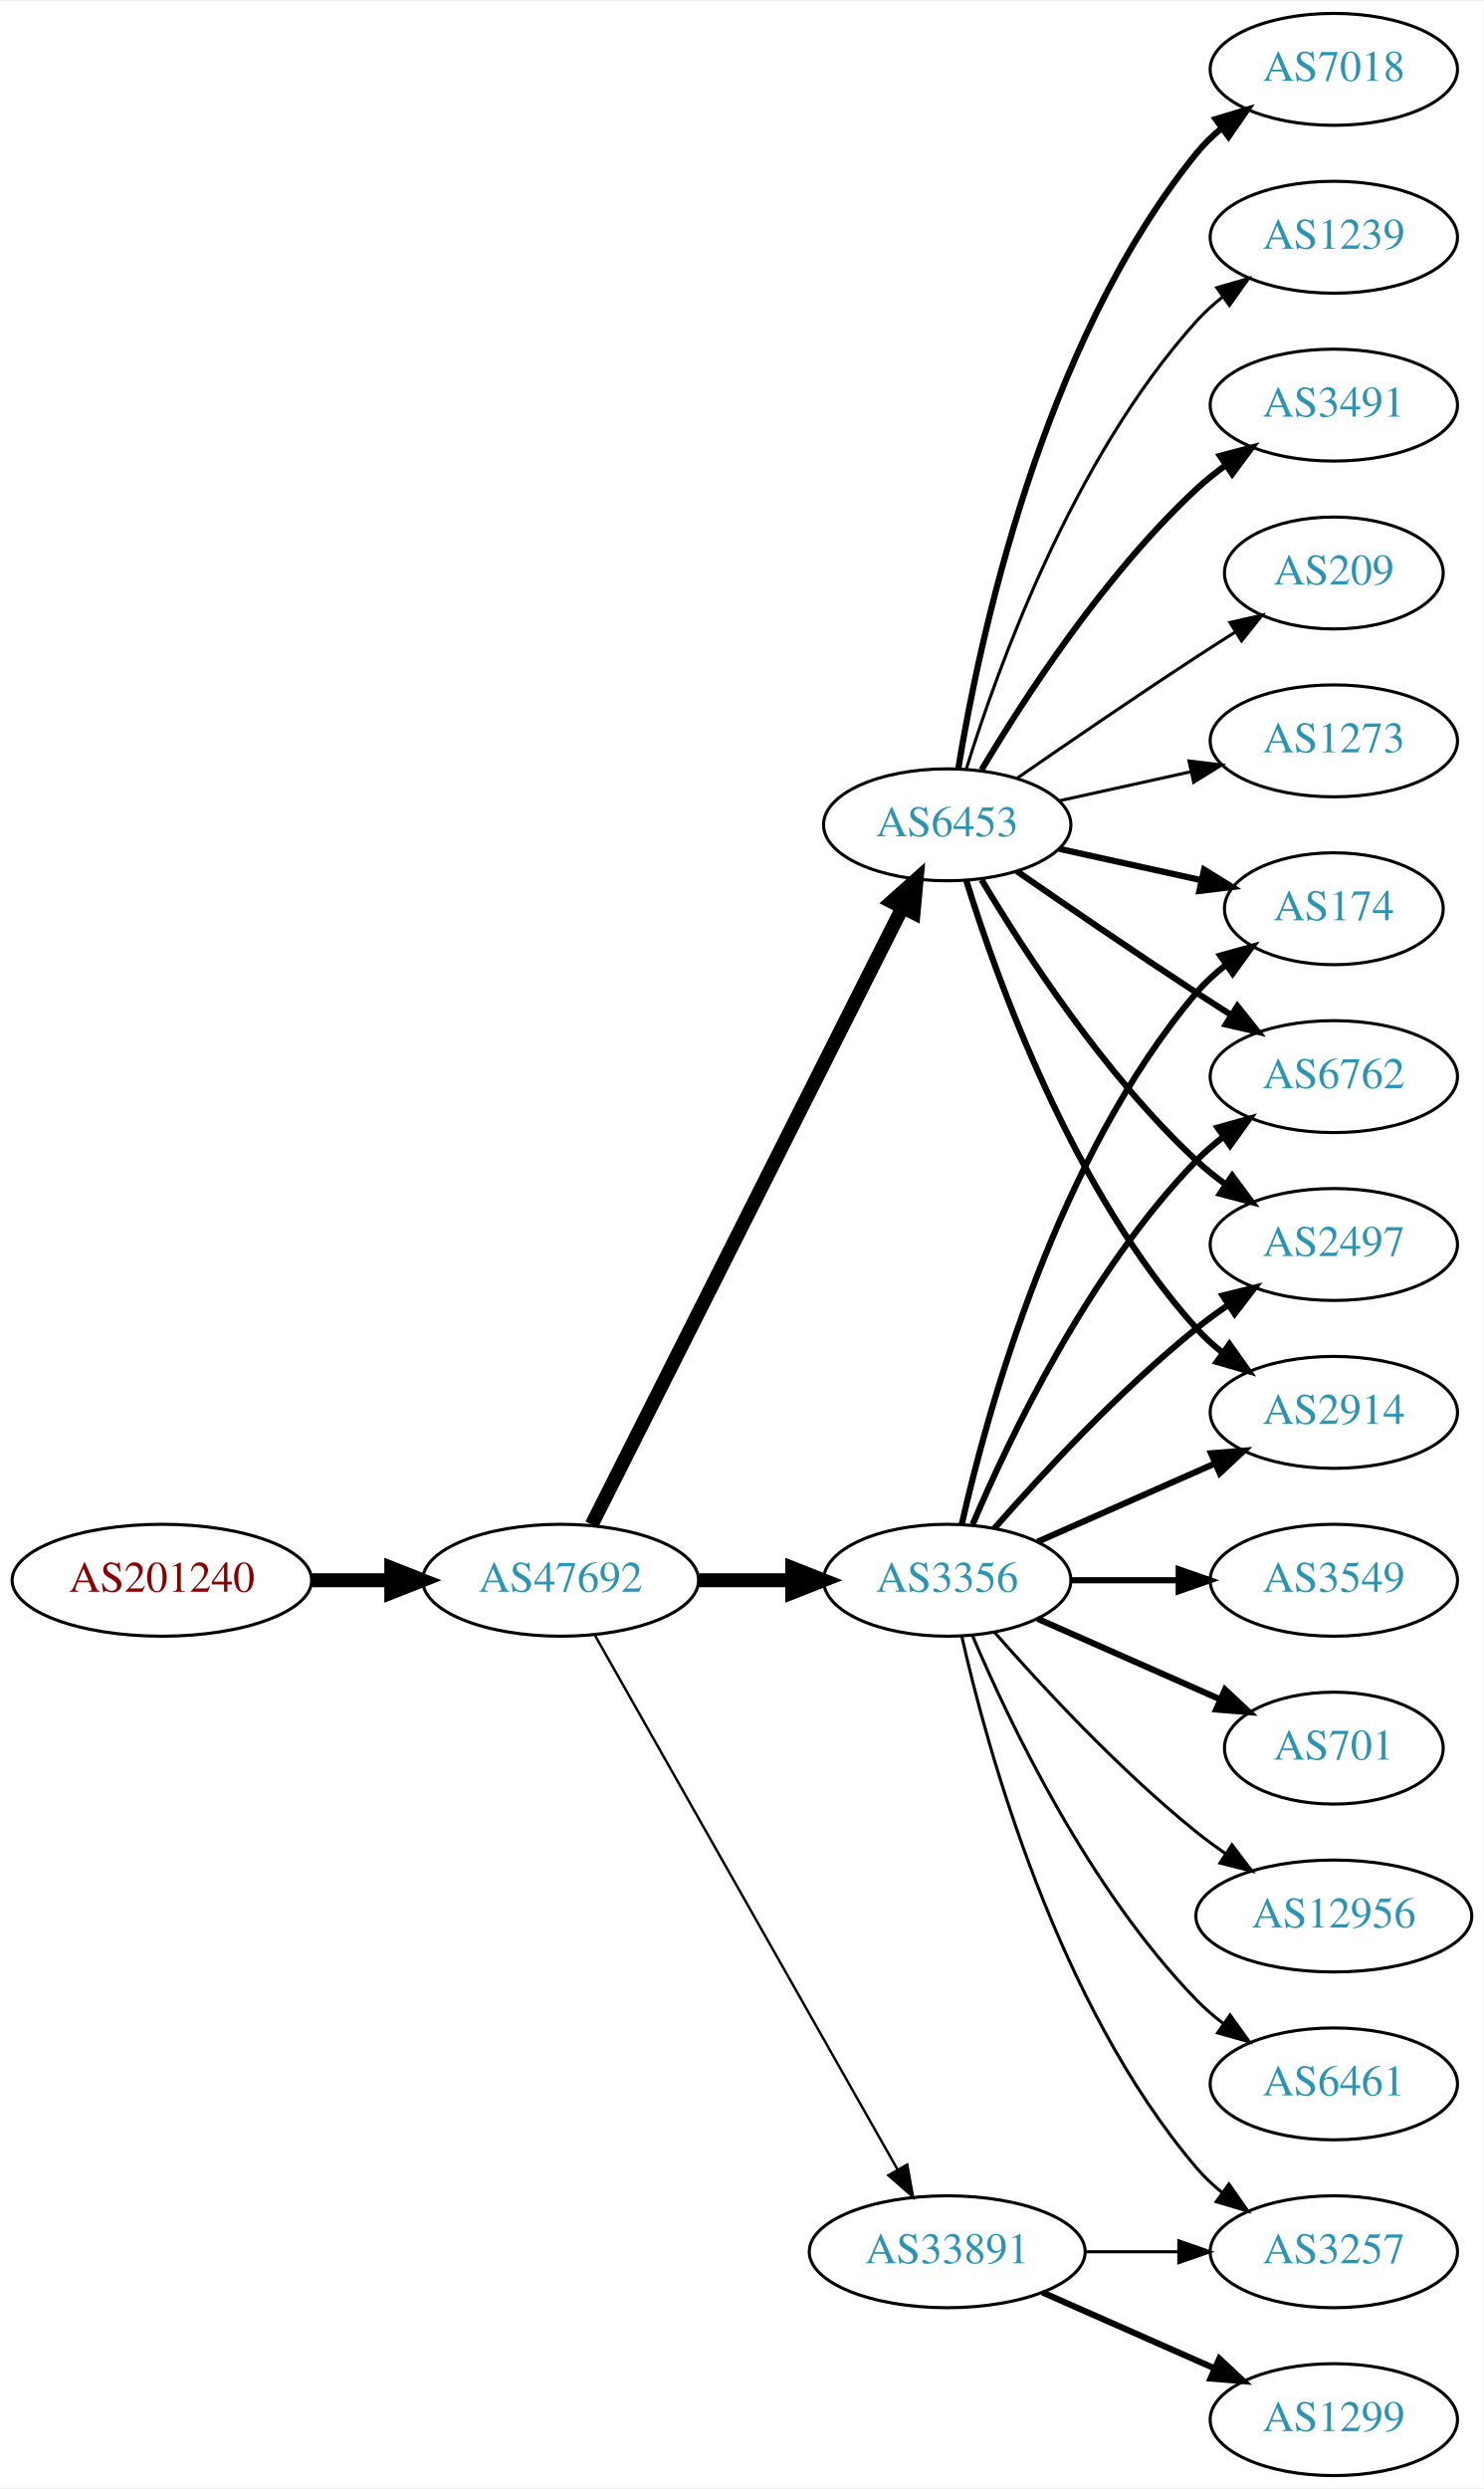
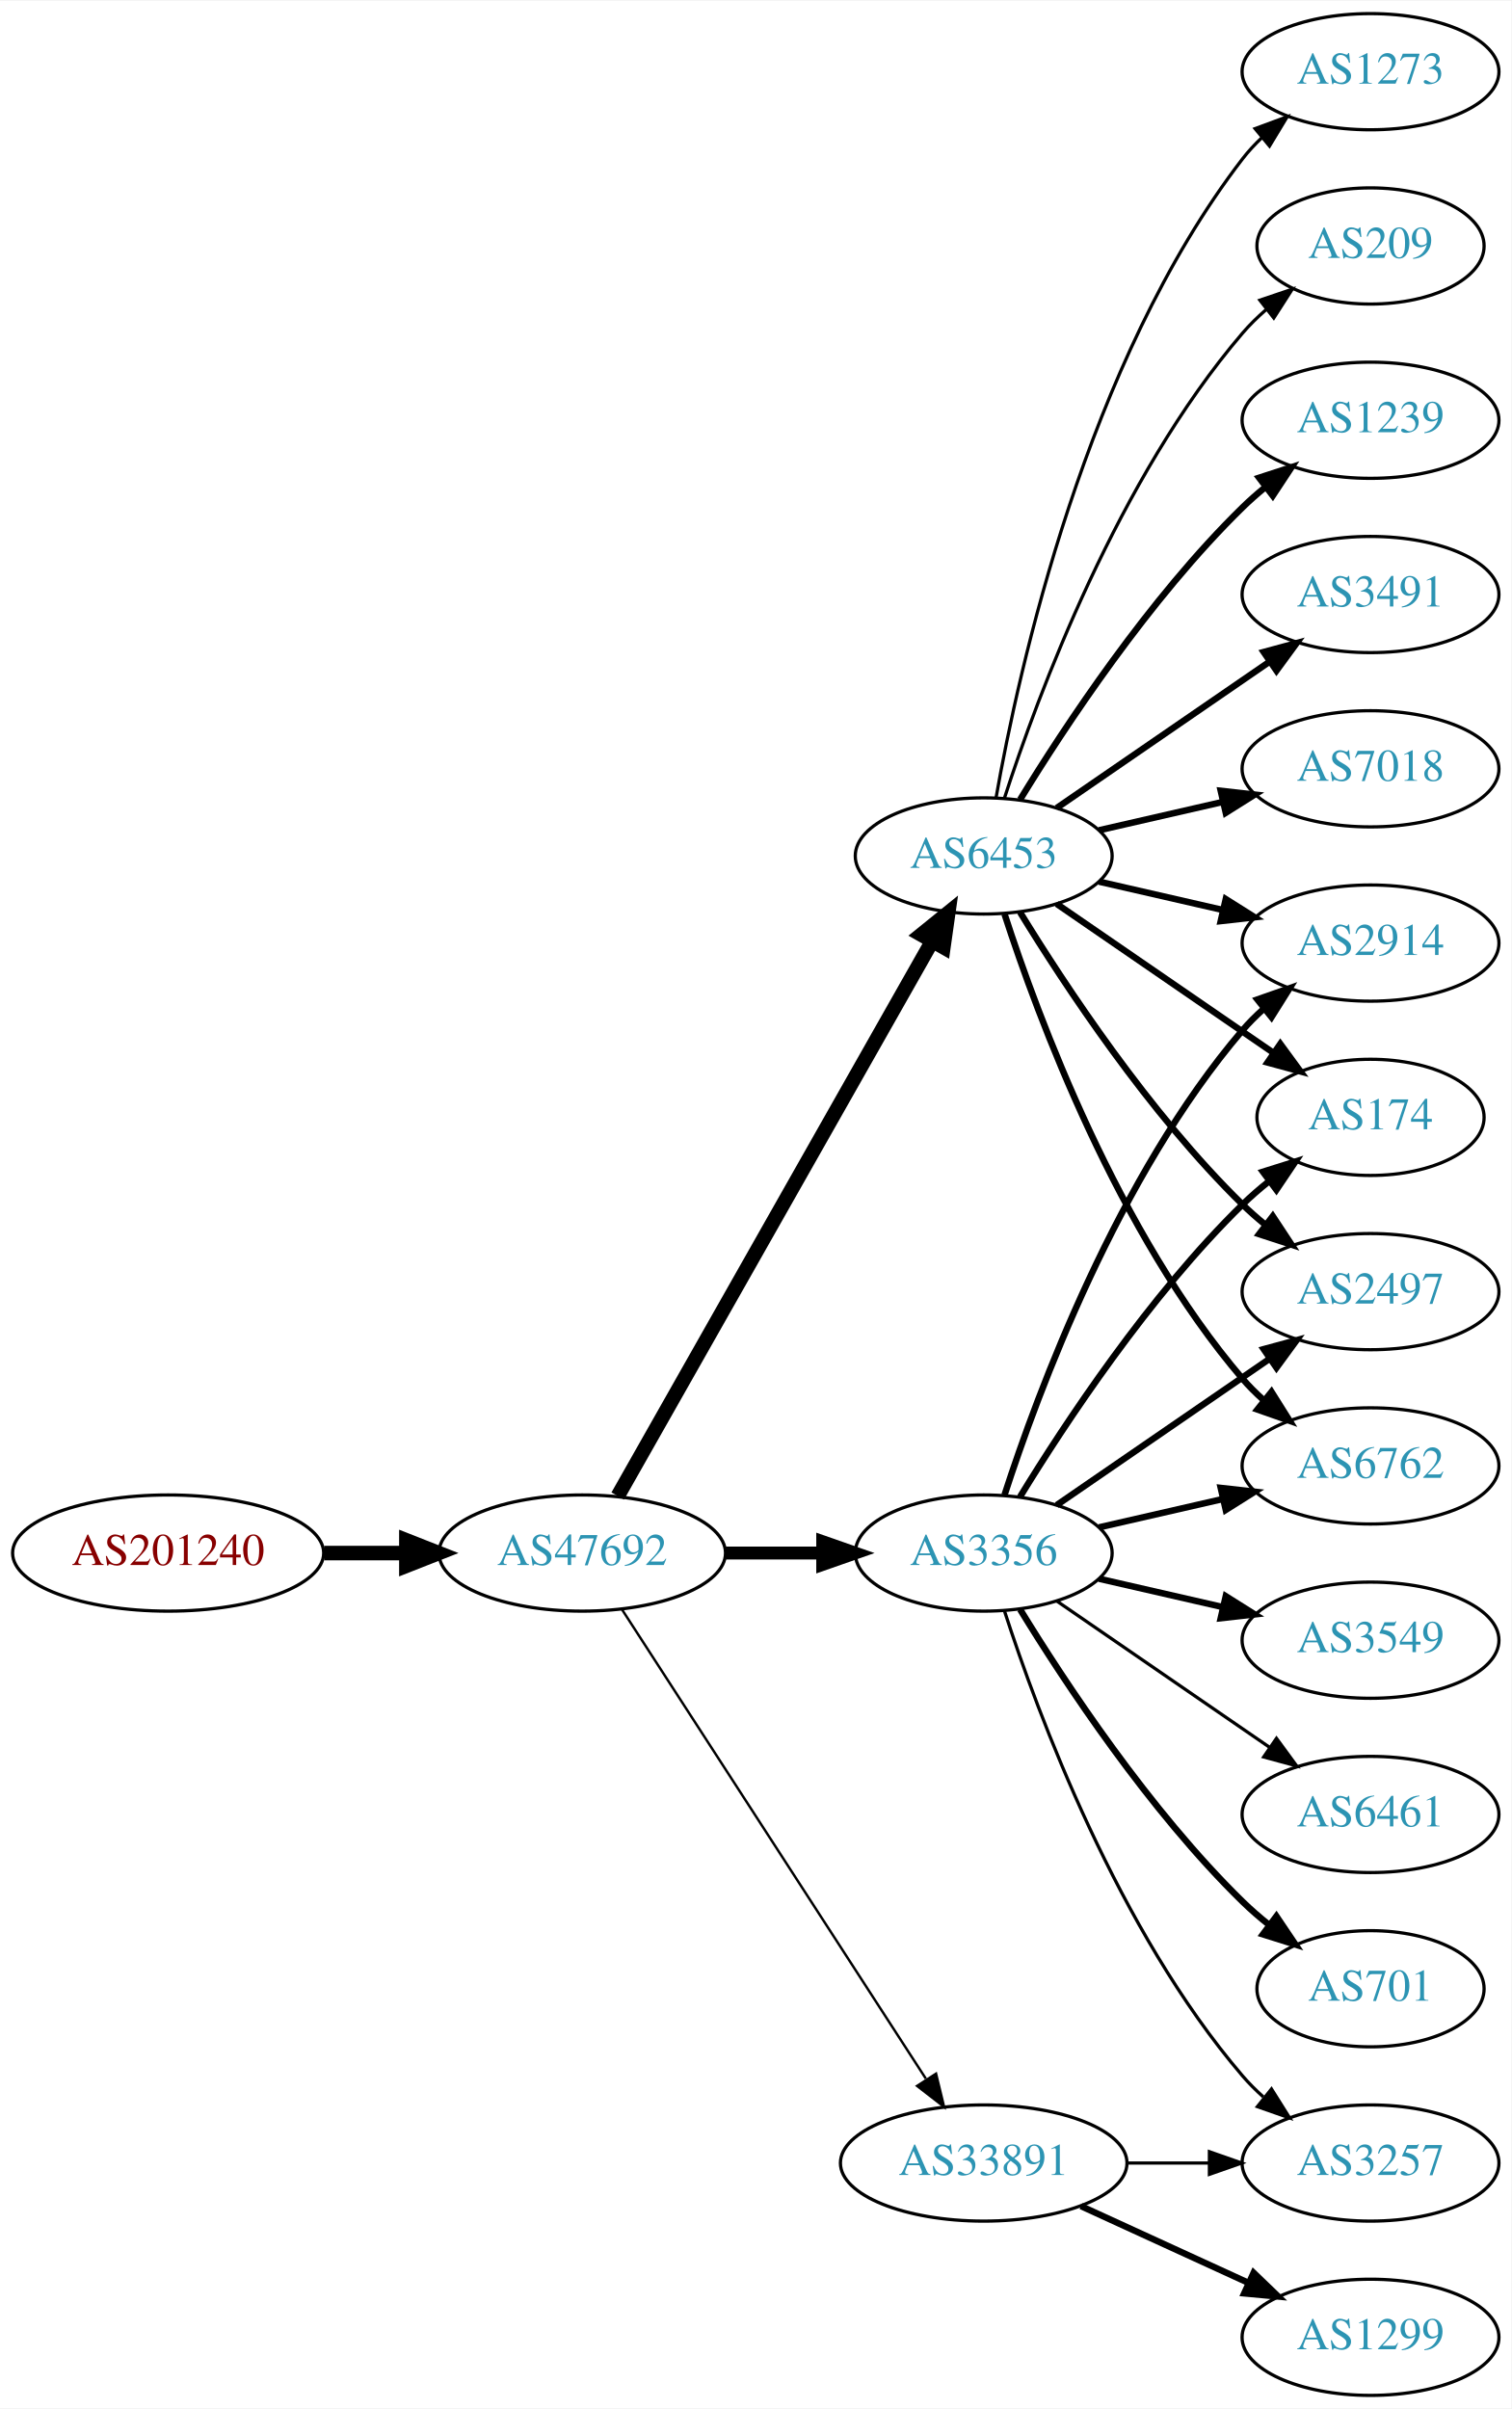
- <svg xmlns="http://www.w3.org/2000/svg" xmlns:xlink="http://www.w3.org/1999/xlink" width="477pt" height="800pt" viewBox="0.00 0.00 477.37 800.00">
-   <g id="graph0" class="graph" transform="scale(1 1) rotate(0) translate(4 796)">
-     <polygon fill="white" stroke="none" points="-4,4 -4,-796 473.368,-796 473.368,4 -4,4" />
+ <svg xmlns="http://www.w3.org/2000/svg" xmlns:xlink="http://www.w3.org/1999/xlink" width="468pt" height="746pt" viewBox="0.00 0.00 468.27 746.00">
+   <g id="graph0" class="graph" transform="scale(1 1) rotate(0) translate(4 742)">
+     <polygon fill="white" stroke="none" points="-4,4 -4,-742 464.269,-742 464.269,4 -4,4" />
    <g id="node1" class="node">
      <g id="a_node1">
        <a xlink:href="/asn/201240" xlink:title="AS201240 ~ OpenIoT [AT]">
-           <ellipse fill="#ffffff" stroke="black" cx="48.096" cy="-288" rx="48.192" ry="18" />
-           <text text-anchor="middle" x="48.096" y="-284.3" font-family="Times,serif" font-size="14.00" fill="#880000">AS201240</text>
+           <ellipse fill="#ffffff" stroke="black" cx="48.096" cy="-261" rx="48.192" ry="18" />
+           <text text-anchor="middle" x="48.096" y="-257.3" font-family="Times,serif" font-size="14.00" fill="#880000">AS201240</text>
        </a>
      </g>
    </g>
    <g id="node2" class="node">
      <g id="a_node2">
        <a xlink:href="/asn/47692" xlink:title="AS47692 ~ Nessus GmbH [AT]">
-           <ellipse fill="#ffffff" stroke="black" cx="176.388" cy="-288" rx="44.393" ry="18" />
-           <text text-anchor="middle" x="176.388" y="-284.3" font-family="Times,serif" font-size="14.00" fill="#2c94b3">AS47692</text>
+           <ellipse fill="#ffffff" stroke="black" cx="176.388" cy="-261" rx="44.393" ry="18" />
+           <text text-anchor="middle" x="176.388" y="-257.3" font-family="Times,serif" font-size="14.00" fill="#2c94b3">AS47692</text>
        </a>
      </g>
    </g>
    <g id="edge1" class="edge">
-       <path fill="none" stroke="black" stroke-width="4.5" d="M96.481,-288C104.742,-288 113.386,-288 121.799,-288" />
-       <polygon fill="black" stroke="black" stroke-width="4.5" points="121.904,-291.938 131.904,-288 121.904,-284.063 121.904,-291.938" />
+       <path fill="none" stroke="black" stroke-width="4.5" d="M96.481,-261C104.742,-261 113.386,-261 121.799,-261" />
+       <polygon fill="black" stroke="black" stroke-width="4.5" points="121.904,-264.938 131.904,-261 121.904,-257.063 121.904,-264.938" />
    </g>
    <g id="node3" class="node">
      <g id="a_node3">
        <a xlink:href="/asn/3356" xlink:title="AS3356 ~ Level 3 Parent, LLC [US]">
-           <ellipse fill="#ffffff" stroke="black" cx="300.78" cy="-288" rx="39.794" ry="18" />
-           <text text-anchor="middle" x="300.78" y="-284.3" font-family="Times,serif" font-size="14.00" fill="#2c94b3">AS3356</text>
+           <ellipse fill="#ffffff" stroke="black" cx="300.78" cy="-261" rx="39.794" ry="18" />
+           <text text-anchor="middle" x="300.78" y="-257.3" font-family="Times,serif" font-size="14.00" fill="#2c94b3">AS3356</text>
        </a>
      </g>
    </g>
    <g id="edge2" class="edge">
-       <path fill="none" stroke="black" stroke-width="4.5" d="M220.883,-288C230.572,-288 240.909,-288 250.802,-288" />
-       <polygon fill="black" stroke="black" stroke-width="4.5" points="250.904,-291.938 260.904,-288 250.904,-284.063 250.904,-291.938" />
+       <path fill="none" stroke="black" stroke-width="4" d="M220.883,-261C230.572,-261 240.909,-261 250.802,-261" />
+       <polygon fill="black" stroke="black" stroke-width="4" points="250.904,-264.5 260.904,-261 250.904,-257.5 250.904,-264.5" />
    </g>
    <g id="node4" class="node">
      <g id="a_node4">
        <a xlink:href="/asn/6453" xlink:title="AS6453 ~ TATA COMMUNICATIONS (AMERICA) INC [US]">
-           <ellipse fill="#ffffff" stroke="black" cx="300.78" cy="-531" rx="39.794" ry="18" />
-           <text text-anchor="middle" x="300.78" y="-527.3" font-family="Times,serif" font-size="14.00" fill="#2c94b3">AS6453</text>
+           <ellipse fill="#ffffff" stroke="black" cx="300.78" cy="-477" rx="39.794" ry="18" />
+           <text text-anchor="middle" x="300.78" y="-473.3" font-family="Times,serif" font-size="14.00" fill="#2c94b3">AS6453</text>
        </a>
      </g>
    </g>
    <g id="edge3" class="edge">
-       <path fill="none" stroke="black" stroke-width="4.5" d="M186.387,-305.868C207.659,-348.101 261.134,-454.272 286.295,-504.227" />
-       <polygon fill="black" stroke="black" stroke-width="4.5" points="282.917,-506.273 290.932,-513.433 289.95,-502.731 282.917,-506.273" />
+       <path fill="none" stroke="black" stroke-width="4.5" d="M187.403,-278.676C208.883,-316.584 259.477,-405.873 284.797,-450.559" />
+       <polygon fill="black" stroke="black" stroke-width="4.5" points="281.441,-452.623 289.797,-459.383 288.293,-448.741 281.441,-452.623" />
    </g>
    <g id="node5" class="node">
      <g id="a_node5">
        <a xlink:href="/asn/33891" xlink:title="AS33891 ~ CORE-BACKBONE GMBH GLOBAL NETWORK [DE]">
          <ellipse fill="#ffffff" stroke="black" cx="300.78" cy="-72" rx="44.393" ry="18" />
          <text text-anchor="middle" x="300.78" y="-68.3" font-family="Times,serif" font-size="14.00" fill="#2c94b3">AS33891</text>
        </a>
      </g>
    </g>
    <g id="edge4" class="edge">
-       <path fill="none" stroke="black" stroke-width="0.794" d="M187.403,-270.324C208.883,-232.416 259.477,-143.127 284.797,-98.442" />
-       <polygon fill="black" stroke="black" stroke-width="0.794" points="287.912,-100.043 289.797,-89.618 281.822,-96.592 287.912,-100.043" />
+       <path fill="none" stroke="black" stroke-width="0.75" d="M188.683,-243.558C210.268,-210.225 257.484,-137.314 282.856,-98.134" />
+       <polygon fill="black" stroke="black" stroke-width="0.75" points="286.014,-99.696 288.512,-89.4 280.139,-95.891 286.014,-99.696" />
    </g>
    <g id="node6" class="node">
      <g id="a_node6">
        <a xlink:href="/asn/2914" xlink:title="AS2914 ~ NTT America, Inc. [US]">
-           <ellipse fill="#ffffff" stroke="black" cx="425.172" cy="-342" rx="39.794" ry="18" />
-           <text text-anchor="middle" x="425.172" y="-338.3" font-family="Times,serif" font-size="14.00" fill="#2c94b3">AS2914</text>
+           <ellipse fill="#ffffff" stroke="black" cx="420.622" cy="-450" rx="39.794" ry="18" />
+           <text text-anchor="middle" x="420.622" y="-446.3" font-family="Times,serif" font-size="14.00" fill="#2c94b3">AS2914</text>
        </a>
      </g>
    </g>
    <g id="edge5" class="edge">
-       <path fill="none" stroke="black" stroke-width="2" d="M329.859,-300.389C346.807,-307.866 368.604,-317.483 386.974,-325.588" />
-       <polygon fill="black" stroke="black" stroke-width="2" points="385.661,-328.834 396.223,-329.669 388.487,-322.43 385.661,-328.834" />
+       <path fill="none" stroke="black" stroke-width="2" d="M307.227,-278.991C317.541,-310.816 342.403,-377.927 380.976,-423 382.922,-425.274 385.1,-427.449 387.404,-429.507" />
+       <polygon fill="black" stroke="black" stroke-width="2" points="385.574,-432.524 395.573,-436.027 389.941,-427.053 385.574,-432.524" />
    </g>
    <g id="node7" class="node">
      <g id="a_node7">
-         <a xlink:href="/asn/174" xlink:title="AS174 ~ Cogent Communications [US]">
-           <ellipse fill="#ffffff" stroke="black" cx="425.172" cy="-504" rx="35.194" ry="18" />
-           <text text-anchor="middle" x="425.172" y="-500.3" font-family="Times,serif" font-size="14.00" fill="#2c94b3">AS174</text>
+         <a xlink:href="/asn/3549" xlink:title="AS3549 ~ Level 3 Parent, LLC [US]">
+           <ellipse fill="#ffffff" stroke="black" cx="420.622" cy="-234" rx="39.794" ry="18" />
+           <text text-anchor="middle" x="420.622" y="-230.3" font-family="Times,serif" font-size="14.00" fill="#2c94b3">AS3549</text>
        </a>
      </g>
    </g>
    <g id="edge6" class="edge">
-       <path fill="none" stroke="black" stroke-width="2" d="M305.474,-306.075C313.613,-342.148 336.046,-424.14 380.976,-477 383.746,-480.26 387.012,-483.252 390.488,-485.961" />
-       <polygon fill="black" stroke="black" stroke-width="2" points="388.631,-488.932 398.841,-491.761 392.623,-483.182 388.631,-488.932" />
+       <path fill="none" stroke="black" stroke-width="2" d="M336.499,-253.045C348.499,-250.296 362.12,-247.175 374.812,-244.267" />
+       <polygon fill="black" stroke="black" stroke-width="2" points="375.778,-247.636 384.744,-241.991 374.215,-240.813 375.778,-247.636" />
    </g>
    <g id="node8" class="node">
      <g id="a_node8">
-         <a xlink:href="/asn/701" xlink:title="AS701 ~ UUNET [US]">
-           <ellipse fill="#ffffff" stroke="black" cx="425.172" cy="-234" rx="35.194" ry="18" />
-           <text text-anchor="middle" x="425.172" y="-230.3" font-family="Times,serif" font-size="14.00" fill="#2c94b3">AS701</text>
+         <a xlink:href="/asn/174" xlink:title="AS174 ~ Cogent Communications [US]">
+           <ellipse fill="#ffffff" stroke="black" cx="420.622" cy="-396" rx="35.194" ry="18" />
+           <text text-anchor="middle" x="420.622" y="-392.3" font-family="Times,serif" font-size="14.00" fill="#2c94b3">AS174</text>
        </a>
      </g>
    </g>
    <g id="edge7" class="edge">
-       <path fill="none" stroke="black" stroke-width="2" d="M329.859,-275.611C347.288,-267.922 369.845,-257.969 388.528,-249.726" />
-       <polygon fill="black" stroke="black" stroke-width="2" points="390.162,-252.831 397.898,-245.592 387.336,-246.427 390.162,-252.831" />
+       <path fill="none" stroke="black" stroke-width="2" d="M312.045,-278.44C325.854,-300.991 352.043,-340.722 380.976,-369 383.511,-371.478 386.295,-373.89 389.17,-376.188" />
+       <polygon fill="black" stroke="black" stroke-width="2" points="387.279,-379.144 397.387,-382.321 391.466,-373.535 387.279,-379.144" />
    </g>
    <g id="node9" class="node">
      <g id="a_node9">
-         <a xlink:href="/asn/12956" xlink:title="AS12956 ~ TELXIUS [ES]">
-           <ellipse fill="#ffffff" stroke="black" cx="425.172" cy="-180" rx="44.393" ry="18" />
-           <text text-anchor="middle" x="425.172" y="-176.3" font-family="Times,serif" font-size="14.00" fill="#2c94b3">AS12956</text>
+         <a xlink:href="/asn/2497" xlink:title="AS2497 ~ Internet Initiative Japan Inc. [JP]">
+           <ellipse fill="#ffffff" stroke="black" cx="420.622" cy="-342" rx="39.794" ry="18" />
+           <text text-anchor="middle" x="420.622" y="-338.3" font-family="Times,serif" font-size="14.00" fill="#2c94b3">AS2497</text>
        </a>
      </g>
    </g>
    <g id="edge8" class="edge">
-       <path fill="none" stroke="black" d="M315.932,-271.337C331.034,-254.106 356.155,-226.976 380.976,-207 383.904,-204.643 387.05,-202.325 390.262,-200.098" />
-       <polygon fill="black" stroke="black" points="392.397,-202.882 398.81,-194.448 388.538,-197.042 392.397,-202.882" />
+       <path fill="none" stroke="black" stroke-width="2" d="M323.394,-275.857C341.882,-288.565 368.696,-306.995 389.326,-321.175" />
+       <polygon fill="black" stroke="black" stroke-width="2" points="387.522,-324.183 397.746,-326.963 391.488,-318.414 387.522,-324.183" />
    </g>
    <g id="node10" class="node">
      <g id="a_node10">
        <a xlink:href="/asn/6461" xlink:title="AS6461 ~ Zayo Bandwidth [US]">
-           <ellipse fill="#ffffff" stroke="black" cx="425.172" cy="-126" rx="39.794" ry="18" />
-           <text text-anchor="middle" x="425.172" y="-122.3" font-family="Times,serif" font-size="14.00" fill="#2c94b3">AS6461</text>
+           <ellipse fill="#ffffff" stroke="black" cx="420.622" cy="-180" rx="39.794" ry="18" />
+           <text text-anchor="middle" x="420.622" y="-176.3" font-family="Times,serif" font-size="14.00" fill="#2c94b3">AS6461</text>
        </a>
      </g>
    </g>
    <g id="edge9" class="edge">
-       <path fill="none" stroke="black" d="M308.97,-270.025C320.737,-242.318 346.312,-188.652 380.976,-153 383.596,-150.305 386.537,-147.761 389.619,-145.392" />
-       <polygon fill="black" stroke="black" points="391.795,-148.141 397.988,-139.545 387.786,-142.403 391.795,-148.141" />
+       <path fill="none" stroke="black" d="M323.394,-246.143C341.882,-233.435 368.696,-215.005 389.326,-200.825" />
+       <polygon fill="black" stroke="black" points="391.488,-203.586 397.746,-195.037 387.522,-197.817 391.488,-203.586" />
    </g>
    <g id="node11" class="node">
      <g id="a_node11">
        <a xlink:href="/asn/6762" xlink:title="AS6762 ~ TELECOM ITALIA SPARKLE S.p.A. [IT]">
-           <ellipse fill="#ffffff" stroke="black" cx="425.172" cy="-450" rx="39.794" ry="18" />
-           <text text-anchor="middle" x="425.172" y="-446.3" font-family="Times,serif" font-size="14.00" fill="#2c94b3">AS6762</text>
+           <ellipse fill="#ffffff" stroke="black" cx="420.622" cy="-288" rx="39.794" ry="18" />
+           <text text-anchor="middle" x="420.622" y="-284.3" font-family="Times,serif" font-size="14.00" fill="#2c94b3">AS6762</text>
        </a>
      </g>
    </g>
    <g id="edge10" class="edge">
-       <path fill="none" stroke="black" stroke-width="2" d="M308.97,-305.975C320.737,-333.682 346.312,-387.348 380.976,-423 383.596,-425.695 386.537,-428.239 389.619,-430.608" />
-       <polygon fill="black" stroke="black" stroke-width="2" points="387.786,-433.597 397.988,-436.455 391.795,-427.859 387.786,-433.597" />
+       <path fill="none" stroke="black" stroke-width="2" d="M336.499,-268.955C348.499,-271.704 362.12,-274.825 374.812,-277.733" />
+       <polygon fill="black" stroke="black" stroke-width="2" points="374.215,-281.187 384.744,-280.009 375.778,-274.364 374.215,-281.187" />
    </g>
    <g id="node12" class="node">
      <g id="a_node12">
-         <a xlink:href="/asn/3549" xlink:title="AS3549 ~ Level 3 Parent, LLC [US]">
-           <ellipse fill="#ffffff" stroke="black" cx="425.172" cy="-288" rx="39.794" ry="18" />
-           <text text-anchor="middle" x="425.172" y="-284.3" font-family="Times,serif" font-size="14.00" fill="#2c94b3">AS3549</text>
+         <a xlink:href="/asn/701" xlink:title="AS701 ~ UUNET [US]">
+           <ellipse fill="#ffffff" stroke="black" cx="420.622" cy="-126" rx="35.194" ry="18" />
+           <text text-anchor="middle" x="420.622" y="-122.3" font-family="Times,serif" font-size="14.00" fill="#2c94b3">AS701</text>
        </a>
      </g>
    </g>
    <g id="edge11" class="edge">
-       <path fill="none" stroke="black" stroke-width="2" d="M340.505,-288C351.444,-288 363.494,-288 374.961,-288" />
-       <polygon fill="black" stroke="black" stroke-width="2" points="375.278,-291.5 385.278,-288 375.278,-284.5 375.278,-291.5" />
+       <path fill="none" stroke="black" stroke-width="2" d="M312.045,-243.56C325.854,-221.009 352.043,-181.278 380.976,-153 383.511,-150.522 386.295,-148.11 389.17,-145.812" />
+       <polygon fill="black" stroke="black" stroke-width="2" points="391.466,-148.465 397.387,-139.679 387.279,-142.856 391.466,-148.465" />
    </g>
    <g id="node13" class="node">
      <g id="a_node13">
-         <a xlink:href="/asn/2497" xlink:title="AS2497 ~ Internet Initiative Japan Inc. [JP]">
-           <ellipse fill="#ffffff" stroke="black" cx="425.172" cy="-396" rx="39.794" ry="18" />
-           <text text-anchor="middle" x="425.172" y="-392.3" font-family="Times,serif" font-size="14.00" fill="#2c94b3">AS2497</text>
+         <a xlink:href="/asn/3257" xlink:title="AS3257 ~ GTT [DE]">
+           <ellipse fill="#ffffff" stroke="black" cx="420.622" cy="-72" rx="39.794" ry="18" />
+           <text text-anchor="middle" x="420.622" y="-68.3" font-family="Times,serif" font-size="14.00" fill="#2c94b3">AS3257</text>
        </a>
      </g>
    </g>
    <g id="edge12" class="edge">
-       <path fill="none" stroke="black" stroke-width="2" d="M315.932,-304.663C331.034,-321.894 356.155,-349.024 380.976,-369 384.231,-371.62 387.756,-374.192 391.341,-376.646" />
-       <polygon fill="black" stroke="black" stroke-width="2" points="389.429,-379.577 399.714,-382.121 393.26,-373.719 389.429,-379.577" />
+       <path fill="none" stroke="black" d="M307.227,-243.009C317.541,-211.184 342.403,-144.073 380.976,-99 382.922,-96.726 385.1,-94.551 387.404,-92.493" />
+       <polygon fill="black" stroke="black" points="389.941,-94.947 395.573,-85.973 385.574,-89.476 389.941,-94.947" />
+     </g>
+     <g id="edge18" class="edge">
+       <path fill="none" stroke="black" stroke-width="2" d="M336.499,-469.045C348.499,-466.296 362.12,-463.175 374.812,-460.267" />
+       <polygon fill="black" stroke="black" stroke-width="2" points="375.778,-463.636 384.744,-457.991 374.215,-456.813 375.778,-463.636" />
+     </g>
+     <g id="edge17" class="edge">
+       <path fill="none" stroke="black" stroke-width="2" d="M323.394,-462.143C342.231,-449.195 369.711,-430.307 390.487,-416.027" />
+       <polygon fill="black" stroke="black" stroke-width="2" points="392.677,-418.768 398.935,-410.219 388.712,-412.999 392.677,-418.768" />
+     </g>
+     <g id="edge19" class="edge">
+       <path fill="none" stroke="black" stroke-width="2" d="M312.045,-459.56C325.854,-437.009 352.043,-397.278 380.976,-369 383.116,-366.908 385.433,-364.863 387.833,-362.894" />
+       <polygon fill="black" stroke="black" stroke-width="2" points="390.343,-365.382 396.175,-356.536 386.1,-359.815 390.343,-365.382" />
+     </g>
+     <g id="edge13" class="edge">
+       <path fill="none" stroke="black" stroke-width="2" d="M307.227,-459.009C317.541,-427.184 342.403,-360.073 380.976,-315 382.922,-312.726 385.1,-310.551 387.404,-308.493" />
+       <polygon fill="black" stroke="black" stroke-width="2" points="389.941,-310.947 395.573,-301.973 385.574,-305.476 389.941,-310.947" />
    </g>
    <g id="node14" class="node">
      <g id="a_node14">
-         <a xlink:href="/asn/3257" xlink:title="AS3257 ~ GTT [DE]">
-           <ellipse fill="#ffffff" stroke="black" cx="425.172" cy="-72" rx="39.794" ry="18" />
-           <text text-anchor="middle" x="425.172" y="-68.3" font-family="Times,serif" font-size="14.00" fill="#2c94b3">AS3257</text>
-         </a>
-       </g>
-     </g>
-     <g id="edge13" class="edge">
-       <path fill="none" stroke="black" d="M305.474,-269.925C313.613,-233.852 336.046,-151.86 380.976,-99 383.41,-96.136 386.227,-93.479 389.231,-91.039" />
-       <polygon fill="black" stroke="black" points="391.42,-93.776 397.492,-85.094 387.331,-88.095 391.42,-93.776" />
-     </g>
-     <g id="edge18" class="edge">
-       <path fill="none" stroke="black" stroke-width="2" d="M306.918,-513.06C316.82,-481.021 341.158,-413.188 380.976,-369 383.492,-366.208 386.363,-363.599 389.402,-361.188" />
-       <polygon fill="black" stroke="black" stroke-width="2" points="391.586,-363.93 397.71,-355.285 387.531,-358.224 391.586,-363.93" />
+         <a xlink:href="/asn/1239" xlink:title="AS1239 ~ Sprint [US]">
+           <ellipse fill="#ffffff" stroke="black" cx="420.622" cy="-612" rx="39.794" ry="18" />
+           <text text-anchor="middle" x="420.622" y="-608.3" font-family="Times,serif" font-size="14.00" fill="#2c94b3">AS1239</text>
+         </a>
+       </g>
    </g>
    <g id="edge14" class="edge">
-       <path fill="none" stroke="black" stroke-width="2" d="M336.852,-523.263C351.086,-520.123 367.641,-516.471 382.485,-513.196" />
-       <polygon fill="black" stroke="black" stroke-width="2" points="383.428,-516.572 392.439,-511 381.92,-509.737 383.428,-516.572" />
-     </g>
-     <g id="edge15" class="edge">
-       <path fill="none" stroke="black" stroke-width="2" d="M323.137,-516.099C338.988,-505.123 361.191,-489.921 380.976,-477 384.558,-474.661 388.328,-472.241 392.089,-469.856" />
-       <polygon fill="black" stroke="black" stroke-width="2" points="394.151,-472.693 400.749,-464.404 390.422,-466.769 394.151,-472.693" />
-     </g>
-     <g id="edge17" class="edge">
-       <path fill="none" stroke="black" stroke-width="2" d="M311.826,-513.329C325.397,-490.528 351.329,-450.528 380.976,-423 383.882,-420.301 387.096,-417.72 390.42,-415.297" />
-       <polygon fill="black" stroke="black" stroke-width="2" points="392.479,-418.13 398.798,-409.625 388.555,-412.333 392.479,-418.13" />
+       <path fill="none" stroke="black" stroke-width="2" d="M312.045,-494.44C325.854,-516.991 352.043,-556.722 380.976,-585 383.116,-587.092 385.433,-589.137 387.833,-591.106" />
+       <polygon fill="black" stroke="black" stroke-width="2" points="386.1,-594.185 396.175,-597.464 390.343,-588.618 386.1,-594.185" />
    </g>
    <g id="node15" class="node">
      <g id="a_node15">
-         <a xlink:href="/asn/7018" xlink:title="AS7018 ~ AT&amp;T Services, Inc. [US]">
-           <ellipse fill="#ffffff" stroke="black" cx="425.172" cy="-774" rx="39.794" ry="18" />
-           <text text-anchor="middle" x="425.172" y="-770.3" font-family="Times,serif" font-size="14.00" fill="#2c94b3">AS7018</text>
-         </a>
-       </g>
-     </g>
-     <g id="edge16" class="edge">
-       <path fill="none" stroke="black" stroke-width="2" d="M304.36,-549.178C310.815,-588.997 330.887,-685.286 380.976,-747 383.344,-749.918 386.117,-752.612 389.094,-755.075" />
-       <polygon fill="black" stroke="black" stroke-width="2" points="387.17,-758.003 397.317,-761.052 391.286,-752.341 387.17,-758.003" />
+         <a xlink:href="/asn/3491" xlink:title="AS3491 ~ PCCW Global, Inc. [US]">
+           <ellipse fill="#ffffff" stroke="black" cx="420.622" cy="-558" rx="39.794" ry="18" />
+           <text text-anchor="middle" x="420.622" y="-554.3" font-family="Times,serif" font-size="14.00" fill="#2c94b3">AS3491</text>
+         </a>
+       </g>
+     </g>
+     <g id="edge15" class="edge">
+       <path fill="none" stroke="black" stroke-width="2" d="M323.394,-491.857C341.882,-504.565 368.696,-522.995 389.326,-537.175" />
+       <polygon fill="black" stroke="black" stroke-width="2" points="387.522,-540.183 397.746,-542.963 391.488,-534.414 387.522,-540.183" />
    </g>
    <g id="node16" class="node">
      <g id="a_node16">
-         <a xlink:href="/asn/1239" xlink:title="AS1239 ~ Sprint [US]">
-           <ellipse fill="#ffffff" stroke="black" cx="425.172" cy="-720" rx="39.794" ry="18" />
-           <text text-anchor="middle" x="425.172" y="-716.3" font-family="Times,serif" font-size="14.00" fill="#2c94b3">AS1239</text>
-         </a>
-       </g>
-     </g>
-     <g id="edge19" class="edge">
-       <path fill="none" stroke="black" d="M306.918,-548.94C316.82,-580.979 341.158,-648.812 380.976,-693 383.492,-695.792 386.363,-698.401 389.402,-700.812" />
-       <polygon fill="black" stroke="black" points="387.531,-703.776 397.71,-706.715 391.586,-698.07 387.531,-703.776" />
+         <a xlink:href="/asn/7018" xlink:title="AS7018 ~ AT&amp;T Services, Inc. [US]">
+           <ellipse fill="#ffffff" stroke="black" cx="420.622" cy="-504" rx="39.794" ry="18" />
+           <text text-anchor="middle" x="420.622" y="-500.3" font-family="Times,serif" font-size="14.00" fill="#2c94b3">AS7018</text>
+         </a>
+       </g>
+     </g>
+     <g id="edge16" class="edge">
+       <path fill="none" stroke="black" stroke-width="2" d="M336.499,-484.955C348.499,-487.704 362.12,-490.825 374.812,-493.733" />
+       <polygon fill="black" stroke="black" stroke-width="2" points="374.215,-497.187 384.744,-496.009 375.778,-490.364 374.215,-497.187" />
    </g>
    <g id="node17" class="node">
      <g id="a_node17">
-         <a xlink:href="/asn/3491" xlink:title="AS3491 ~ PCCW Global, Inc. [US]">
-           <ellipse fill="#ffffff" stroke="black" cx="425.172" cy="-666" rx="39.794" ry="18" />
-           <text text-anchor="middle" x="425.172" y="-662.3" font-family="Times,serif" font-size="14.00" fill="#2c94b3">AS3491</text>
+         <a xlink:href="/asn/1273" xlink:title="AS1273 ~ Vodafone Group PLC [EU]">
+           <ellipse fill="#ffffff" stroke="black" cx="420.622" cy="-720" rx="39.794" ry="18" />
+           <text text-anchor="middle" x="420.622" y="-716.3" font-family="Times,serif" font-size="14.00" fill="#2c94b3">AS1273</text>
        </a>
      </g>
    </g>
    <g id="edge20" class="edge">
-       <path fill="none" stroke="black" stroke-width="2" d="M311.826,-548.671C325.397,-571.472 351.329,-611.472 380.976,-639 383.882,-641.699 387.096,-644.28 390.42,-646.703" />
-       <polygon fill="black" stroke="black" stroke-width="2" points="388.555,-649.667 398.798,-652.375 392.479,-643.87 388.555,-649.667" />
+       <path fill="none" stroke="black" d="M304.598,-494.99C311.526,-534.435 332.482,-630.025 380.976,-693 382.755,-695.31 384.787,-697.5 386.968,-699.559" />
+       <polygon fill="black" stroke="black" points="384.863,-702.361 394.8,-706.036 389.324,-696.966 384.863,-702.361" />
    </g>
    <g id="node18" class="node">
      <g id="a_node18">
        <a xlink:href="/asn/209" xlink:title="AS209 ~ CenturyLink Communications, LLC [US]">
-           <ellipse fill="#ffffff" stroke="black" cx="425.172" cy="-612" rx="35.194" ry="18" />
-           <text text-anchor="middle" x="425.172" y="-608.3" font-family="Times,serif" font-size="14.00" fill="#2c94b3">AS209</text>
+           <ellipse fill="#ffffff" stroke="black" cx="420.622" cy="-666" rx="35.194" ry="18" />
+           <text text-anchor="middle" x="420.622" y="-662.3" font-family="Times,serif" font-size="14.00" fill="#2c94b3">AS209</text>
        </a>
      </g>
    </g>
    <g id="edge21" class="edge">
-       <path fill="none" stroke="black" d="M323.137,-545.901C338.988,-556.877 361.191,-572.079 380.976,-585 385.021,-587.642 389.306,-590.385 393.545,-593.067" />
-       <polygon fill="black" stroke="black" points="391.76,-596.079 402.09,-598.432 395.482,-590.15 391.76,-596.079" />
+       <path fill="none" stroke="black" d="M307.227,-494.991C317.541,-526.816 342.403,-593.927 380.976,-639 383.158,-641.55 385.632,-643.975 388.249,-646.251" />
+       <polygon fill="black" stroke="black" points="386.344,-649.204 396.379,-652.603 390.654,-643.688 386.344,-649.204" />
+     </g>
+     <g id="edge22" class="edge">
+       <path fill="none" stroke="black" d="M344.991,-72C353.303,-72 362.066,-72 370.548,-72" />
+       <polygon fill="black" stroke="black" points="370.707,-75.5 380.707,-72 370.707,-68.5 370.707,-75.5" />
    </g>
    <g id="node19" class="node">
      <g id="a_node19">
-         <a xlink:href="/asn/1273" xlink:title="AS1273 ~ Vodafone Group PLC [EU]">
-           <ellipse fill="#ffffff" stroke="black" cx="425.172" cy="-558" rx="39.794" ry="18" />
-           <text text-anchor="middle" x="425.172" y="-554.3" font-family="Times,serif" font-size="14.00" fill="#2c94b3">AS1273</text>
-         </a>
-       </g>
-     </g>
-     <g id="edge22" class="edge">
-       <path fill="none" stroke="black" d="M336.852,-538.737C350.04,-541.646 365.219,-544.995 379.185,-548.076" />
-       <polygon fill="black" stroke="black" points="378.575,-551.525 389.094,-550.262 380.083,-544.69 378.575,-551.525" />
+         <a xlink:href="/asn/1299" xlink:title="AS1299 ~ Telia Carrier [EU]">
+           <ellipse fill="#ffffff" stroke="black" cx="420.622" cy="-18" rx="39.794" ry="18" />
+           <text text-anchor="middle" x="420.622" y="-14.3" font-family="Times,serif" font-size="14.00" fill="#2c94b3">AS1299</text>
+         </a>
+       </g>
    </g>
    <g id="edge23" class="edge">
-       <path fill="none" stroke="black" d="M345.275,-72C354.964,-72 365.301,-72 375.194,-72" />
-       <polygon fill="black" stroke="black" points="375.296,-75.5 385.296,-72 375.296,-68.5 375.296,-75.5" />
-     </g>
-     <g id="node20" class="node">
-       <g id="a_node20">
-         <a xlink:href="/asn/1299" xlink:title="AS1299 ~ Telia Carrier [EU]">
-           <ellipse fill="#ffffff" stroke="black" cx="425.172" cy="-18" rx="39.794" ry="18" />
-           <text text-anchor="middle" x="425.172" y="-14.3" font-family="Times,serif" font-size="14.00" fill="#2c94b3">AS1299</text>
-         </a>
-       </g>
-     </g>
-     <g id="edge24" class="edge">
-       <path fill="none" stroke="black" stroke-width="2" d="M331.407,-58.928C348.002,-51.606 368.861,-42.403 386.595,-34.579" />
-       <polygon fill="black" stroke="black" stroke-width="2" points="388.342,-37.634 396.078,-30.395 385.516,-31.23 388.342,-37.634" />
+       <path fill="none" stroke="black" stroke-width="2" d="M330.909,-58.652C346.521,-51.498 365.918,-42.609 382.59,-34.969" />
+       <polygon fill="black" stroke="black" stroke-width="2" points="384.409,-37.986 392.042,-30.638 381.493,-31.622 384.409,-37.986" />
    </g>
  </g>
</svg>
